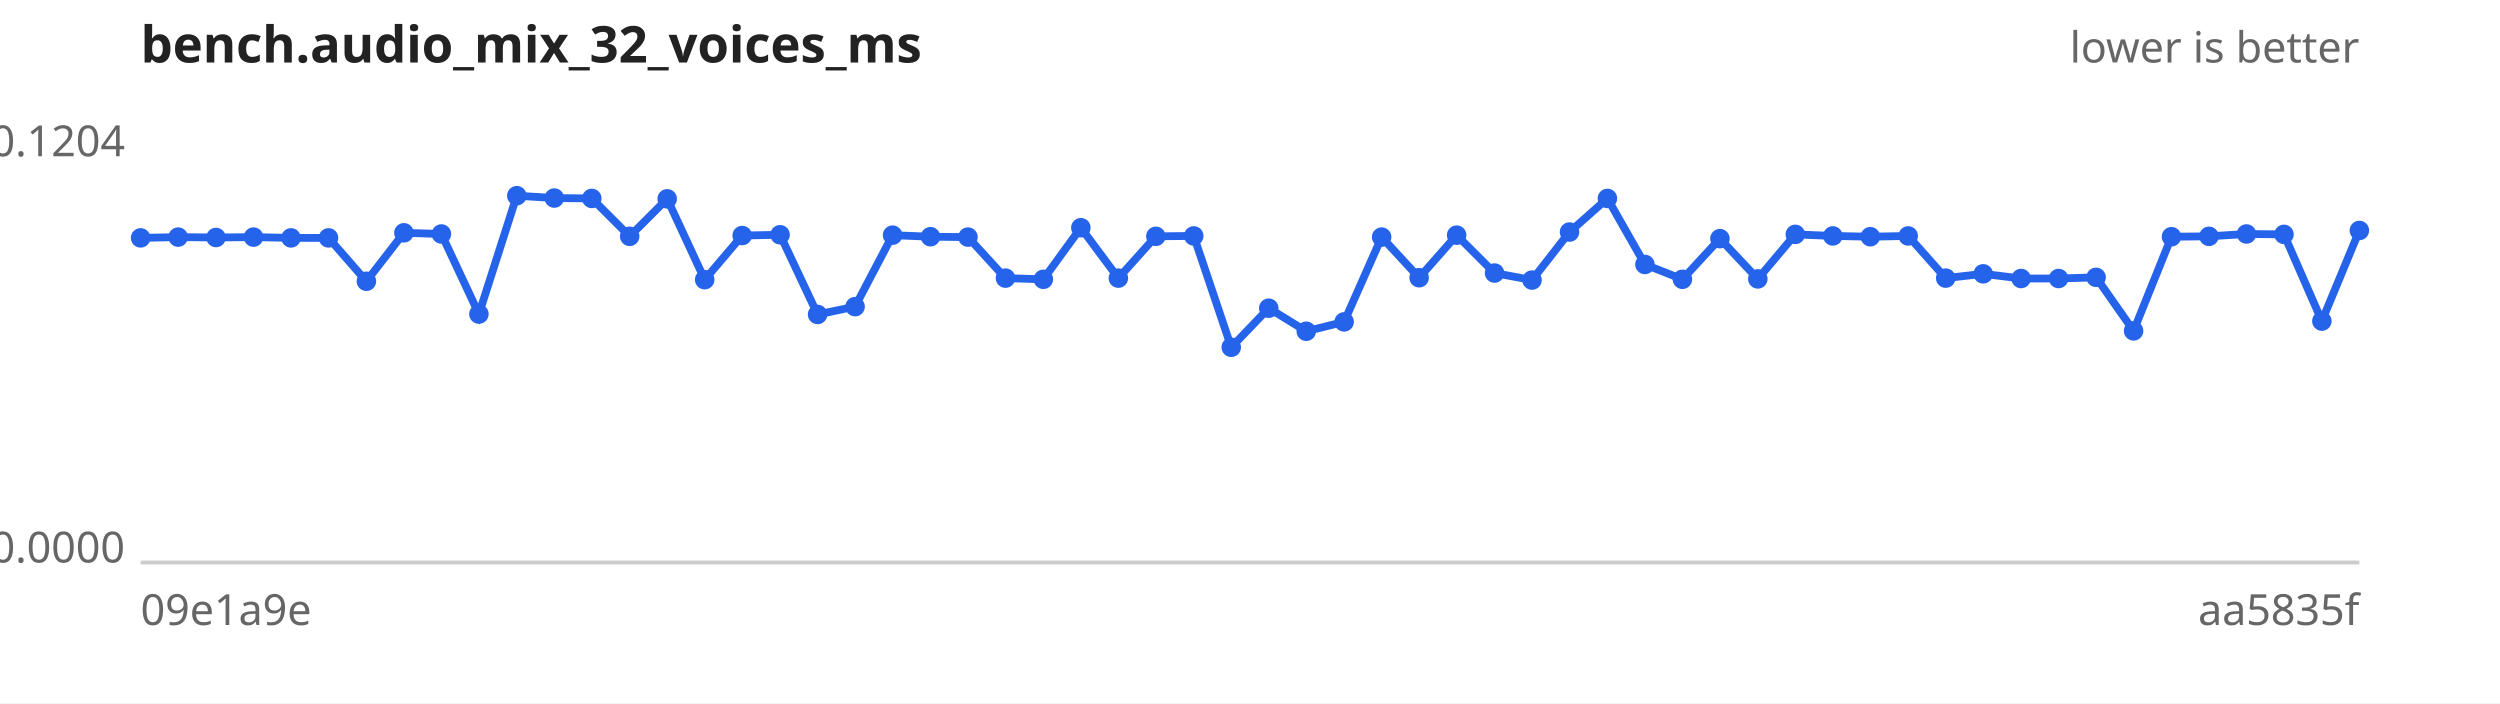
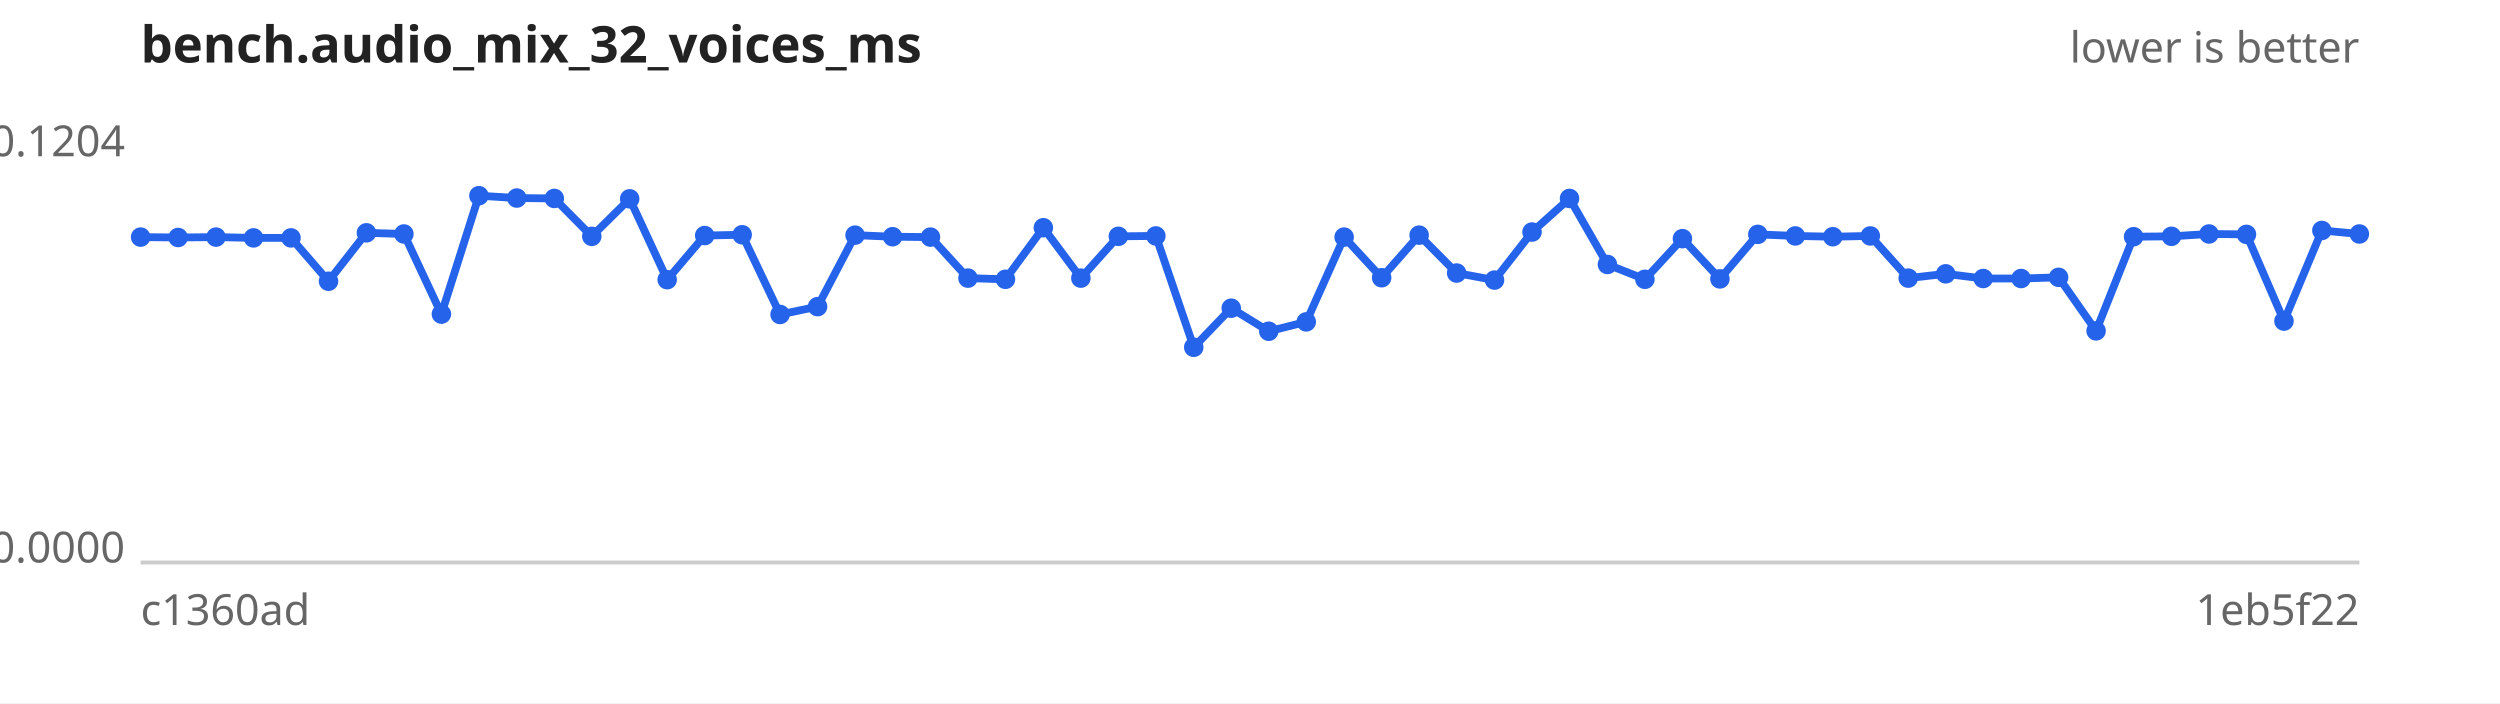
<svg xmlns="http://www.w3.org/2000/svg" width="640" height="180" viewBox="0 0 640 180" font-family="sans-serif" font-size="11">
  <rect width="640" height="180" fill="#ffffff" />
  <text x="36" y="16" font-size="13" font-weight="bold" fill="#222">bench.audio_mix_32_voices_ms</text>
  <text x="604" y="16" text-anchor="end" fill="#666">lower is better</text>
  <line x1="36" y1="144" x2="604" y2="144" stroke="#ccc" />
  <text x="32" y="40.0" text-anchor="end" fill="#666">0.1204</text>
  <text x="32" y="144.0" text-anchor="end" fill="#666">0.0000</text>
-   <text x="36" y="160" fill="#666">09e1a9e</text>
-   <text x="604" y="160" text-anchor="end" fill="#666">aa5835f</text>
-   <path d="M36.0,60.9 L45.6,60.7 L55.3,60.8 L64.9,60.7 L74.5,60.9 L84.1,60.9 L93.8,72.0 L103.4,59.6 L113.0,59.9 L122.6,80.4 L132.3,50.1 L141.9,50.7 L151.5,50.8 L161.2,60.5 L170.8,50.9 L180.4,71.6 L190.0,60.3 L199.7,60.1 L209.3,80.5 L218.9,78.5 L228.5,60.2 L238.2,60.6 L247.8,60.7 L257.4,71.2 L267.1,71.5 L276.7,58.3 L286.3,71.2 L295.9,60.5 L305.6,60.4 L315.2,88.9 L324.8,78.9 L334.4,84.8 L344.1,82.4 L353.7,60.7 L363.3,71.1 L372.9,60.2 L382.6,69.9 L392.2,71.7 L401.8,59.4 L411.5,50.8 L421.1,67.7 L430.7,71.5 L440.3,61.1 L450.0,71.4 L459.6,60.0 L469.2,60.4 L478.8,60.6 L488.5,60.4 L498.1,71.2 L507.7,70.1 L517.4,71.3 L527.0,71.3 L536.6,71.0 L546.2,84.7 L555.9,60.6 L565.5,60.5 L575.1,59.9 L584.7,60.0 L594.4,82.2 L604.0,59.0" fill="none" stroke="#2563eb" stroke-width="2" />
+   <text x="36" y="160" fill="#666">c1360ad</text>
+   <text x="604" y="160" text-anchor="end" fill="#666">1eb5f22</text>
+   <path d="M36.0,60.7 L45.6,60.8 L55.3,60.7 L64.9,60.9 L74.5,60.9 L84.1,72.0 L93.8,59.6 L103.4,59.9 L113.0,80.4 L122.6,50.1 L132.3,50.7 L141.9,50.8 L151.5,60.5 L161.2,50.9 L170.8,71.6 L180.4,60.3 L190.0,60.1 L199.7,80.5 L209.3,78.5 L218.9,60.2 L228.5,60.6 L238.2,60.7 L247.8,71.2 L257.4,71.5 L267.1,58.3 L276.7,71.2 L286.3,60.5 L295.9,60.4 L305.6,88.9 L315.2,78.9 L324.8,84.8 L334.4,82.4 L344.1,60.7 L353.7,71.1 L363.3,60.2 L372.9,69.9 L382.6,71.7 L392.2,59.4 L401.8,50.8 L411.5,67.7 L421.1,71.5 L430.7,61.1 L440.3,71.4 L450.0,60.0 L459.6,60.4 L469.2,60.6 L478.8,60.4 L488.5,71.2 L498.1,70.1 L507.7,71.3 L517.4,71.3 L527.0,71.0 L536.6,84.7 L546.2,60.6 L555.9,60.5 L565.5,59.9 L575.1,60.0 L584.7,82.2 L594.4,59.0 L604.0,59.9" fill="none" stroke="#2563eb" stroke-width="2" />
  <g fill="#2563eb">
-     <circle cx="36.0" cy="60.9" r="2.5" />
-     <circle cx="45.6" cy="60.7" r="2.5" />
-     <circle cx="55.3" cy="60.8" r="2.5" />
-     <circle cx="64.9" cy="60.7" r="2.5" />
+     <circle cx="36.0" cy="60.7" r="2.5" />
+     <circle cx="45.6" cy="60.8" r="2.5" />
+     <circle cx="55.3" cy="60.7" r="2.5" />
+     <circle cx="64.9" cy="60.9" r="2.5" />
    <circle cx="74.5" cy="60.9" r="2.5" />
-     <circle cx="84.1" cy="60.9" r="2.5" />
-     <circle cx="93.8" cy="72.0" r="2.5" />
-     <circle cx="103.4" cy="59.6" r="2.5" />
-     <circle cx="113.0" cy="59.9" r="2.5" />
-     <circle cx="122.6" cy="80.4" r="2.5" />
-     <circle cx="132.3" cy="50.1" r="2.5" />
-     <circle cx="141.9" cy="50.7" r="2.5" />
-     <circle cx="151.5" cy="50.8" r="2.5" />
-     <circle cx="161.2" cy="60.5" r="2.5" />
-     <circle cx="170.8" cy="50.9" r="2.5" />
-     <circle cx="180.4" cy="71.6" r="2.5" />
-     <circle cx="190.0" cy="60.3" r="2.5" />
-     <circle cx="199.7" cy="60.1" r="2.5" />
-     <circle cx="209.3" cy="80.5" r="2.5" />
-     <circle cx="218.9" cy="78.5" r="2.5" />
-     <circle cx="228.5" cy="60.2" r="2.5" />
-     <circle cx="238.2" cy="60.6" r="2.5" />
-     <circle cx="247.8" cy="60.7" r="2.5" />
-     <circle cx="257.4" cy="71.2" r="2.5" />
-     <circle cx="267.1" cy="71.5" r="2.5" />
-     <circle cx="276.7" cy="58.3" r="2.5" />
-     <circle cx="286.3" cy="71.2" r="2.5" />
-     <circle cx="295.9" cy="60.5" r="2.5" />
-     <circle cx="305.6" cy="60.4" r="2.5" />
-     <circle cx="315.2" cy="88.9" r="2.5" />
-     <circle cx="324.8" cy="78.9" r="2.5" />
-     <circle cx="334.4" cy="84.8" r="2.5" />
-     <circle cx="344.1" cy="82.4" r="2.5" />
-     <circle cx="353.7" cy="60.7" r="2.5" />
-     <circle cx="363.3" cy="71.1" r="2.5" />
-     <circle cx="372.9" cy="60.2" r="2.5" />
-     <circle cx="382.6" cy="69.9" r="2.5" />
-     <circle cx="392.2" cy="71.7" r="2.5" />
-     <circle cx="401.8" cy="59.4" r="2.5" />
-     <circle cx="411.5" cy="50.8" r="2.5" />
-     <circle cx="421.1" cy="67.7" r="2.5" />
-     <circle cx="430.7" cy="71.5" r="2.5" />
-     <circle cx="440.3" cy="61.1" r="2.5" />
-     <circle cx="450.0" cy="71.4" r="2.5" />
-     <circle cx="459.6" cy="60.0" r="2.5" />
-     <circle cx="469.2" cy="60.4" r="2.5" />
-     <circle cx="478.8" cy="60.6" r="2.5" />
-     <circle cx="488.5" cy="60.4" r="2.5" />
-     <circle cx="498.1" cy="71.2" r="2.5" />
-     <circle cx="507.7" cy="70.1" r="2.5" />
+     <circle cx="84.1" cy="72.0" r="2.5" />
+     <circle cx="93.8" cy="59.6" r="2.5" />
+     <circle cx="103.4" cy="59.9" r="2.5" />
+     <circle cx="113.0" cy="80.4" r="2.5" />
+     <circle cx="122.6" cy="50.1" r="2.5" />
+     <circle cx="132.3" cy="50.7" r="2.5" />
+     <circle cx="141.9" cy="50.8" r="2.5" />
+     <circle cx="151.5" cy="60.5" r="2.5" />
+     <circle cx="161.2" cy="50.9" r="2.5" />
+     <circle cx="170.8" cy="71.6" r="2.5" />
+     <circle cx="180.4" cy="60.3" r="2.5" />
+     <circle cx="190.0" cy="60.1" r="2.5" />
+     <circle cx="199.7" cy="80.5" r="2.5" />
+     <circle cx="209.3" cy="78.5" r="2.5" />
+     <circle cx="218.9" cy="60.2" r="2.5" />
+     <circle cx="228.5" cy="60.6" r="2.5" />
+     <circle cx="238.2" cy="60.7" r="2.5" />
+     <circle cx="247.8" cy="71.2" r="2.5" />
+     <circle cx="257.4" cy="71.5" r="2.5" />
+     <circle cx="267.1" cy="58.3" r="2.5" />
+     <circle cx="276.7" cy="71.2" r="2.5" />
+     <circle cx="286.3" cy="60.5" r="2.5" />
+     <circle cx="295.9" cy="60.4" r="2.5" />
+     <circle cx="305.6" cy="88.9" r="2.5" />
+     <circle cx="315.2" cy="78.9" r="2.5" />
+     <circle cx="324.8" cy="84.8" r="2.5" />
+     <circle cx="334.4" cy="82.4" r="2.5" />
+     <circle cx="344.1" cy="60.7" r="2.5" />
+     <circle cx="353.7" cy="71.1" r="2.5" />
+     <circle cx="363.3" cy="60.2" r="2.5" />
+     <circle cx="372.9" cy="69.9" r="2.5" />
+     <circle cx="382.6" cy="71.7" r="2.5" />
+     <circle cx="392.2" cy="59.4" r="2.5" />
+     <circle cx="401.8" cy="50.8" r="2.5" />
+     <circle cx="411.5" cy="67.7" r="2.5" />
+     <circle cx="421.1" cy="71.5" r="2.5" />
+     <circle cx="430.7" cy="61.1" r="2.5" />
+     <circle cx="440.3" cy="71.4" r="2.5" />
+     <circle cx="450.0" cy="60.0" r="2.5" />
+     <circle cx="459.6" cy="60.4" r="2.5" />
+     <circle cx="469.2" cy="60.6" r="2.5" />
+     <circle cx="478.8" cy="60.4" r="2.5" />
+     <circle cx="488.5" cy="71.2" r="2.5" />
+     <circle cx="498.1" cy="70.1" r="2.5" />
+     <circle cx="507.7" cy="71.3" r="2.5" />
    <circle cx="517.4" cy="71.3" r="2.5" />
-     <circle cx="527.0" cy="71.3" r="2.5" />
-     <circle cx="536.6" cy="71.0" r="2.5" />
-     <circle cx="546.2" cy="84.7" r="2.5" />
-     <circle cx="555.9" cy="60.6" r="2.5" />
-     <circle cx="565.5" cy="60.5" r="2.5" />
-     <circle cx="575.1" cy="59.9" r="2.5" />
-     <circle cx="584.7" cy="60.0" r="2.5" />
-     <circle cx="594.4" cy="82.2" r="2.5" />
-     <circle cx="604.0" cy="59.0" r="2.5" />
+     <circle cx="527.0" cy="71.0" r="2.5" />
+     <circle cx="536.6" cy="84.7" r="2.5" />
+     <circle cx="546.2" cy="60.6" r="2.5" />
+     <circle cx="555.9" cy="60.5" r="2.5" />
+     <circle cx="565.5" cy="59.9" r="2.5" />
+     <circle cx="575.1" cy="60.0" r="2.5" />
+     <circle cx="584.7" cy="82.2" r="2.5" />
+     <circle cx="594.4" cy="59.0" r="2.5" />
+     <circle cx="604.0" cy="59.9" r="2.5" />
  </g>
</svg>
